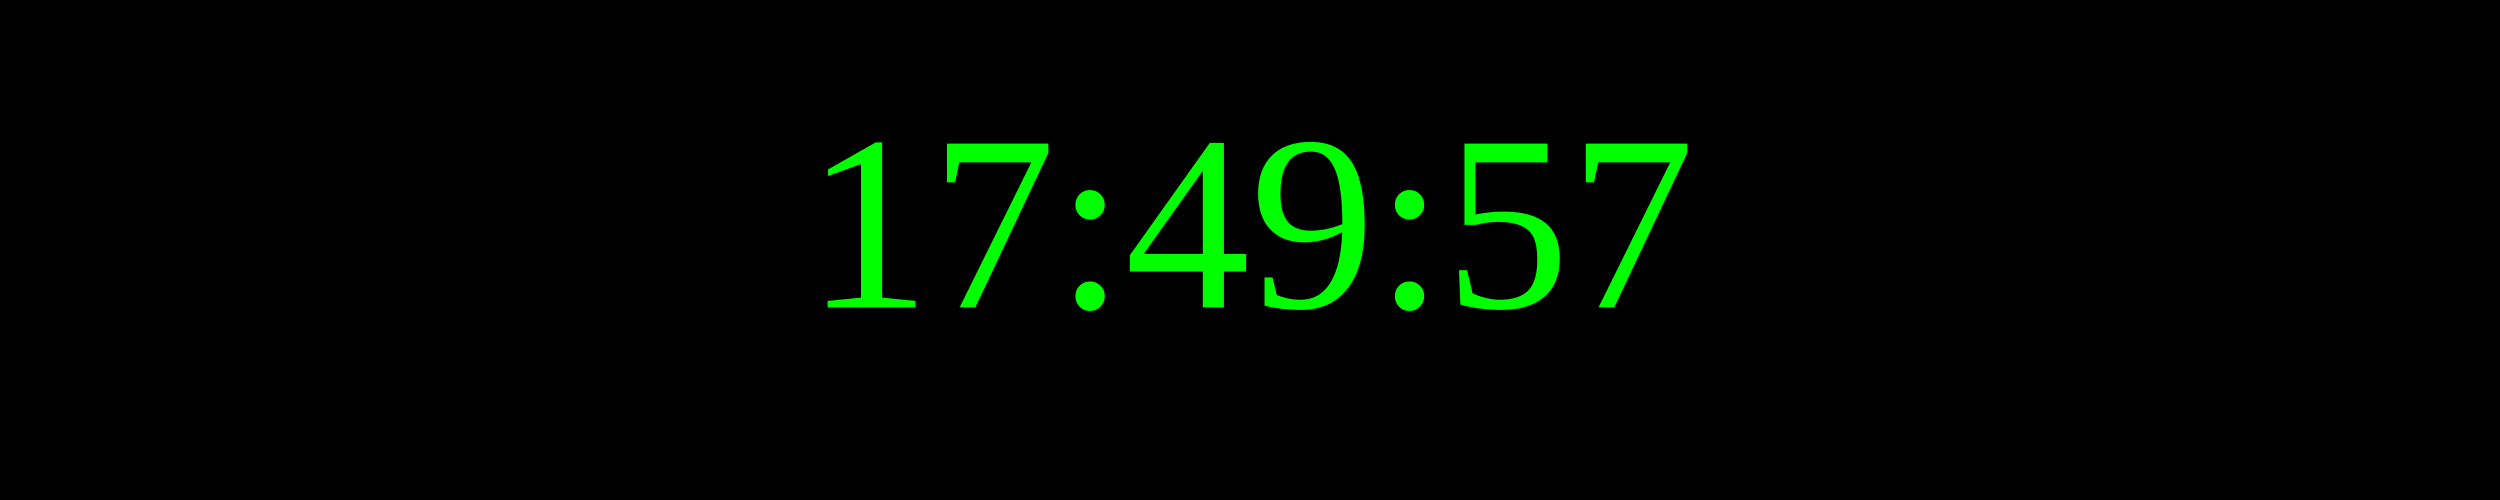
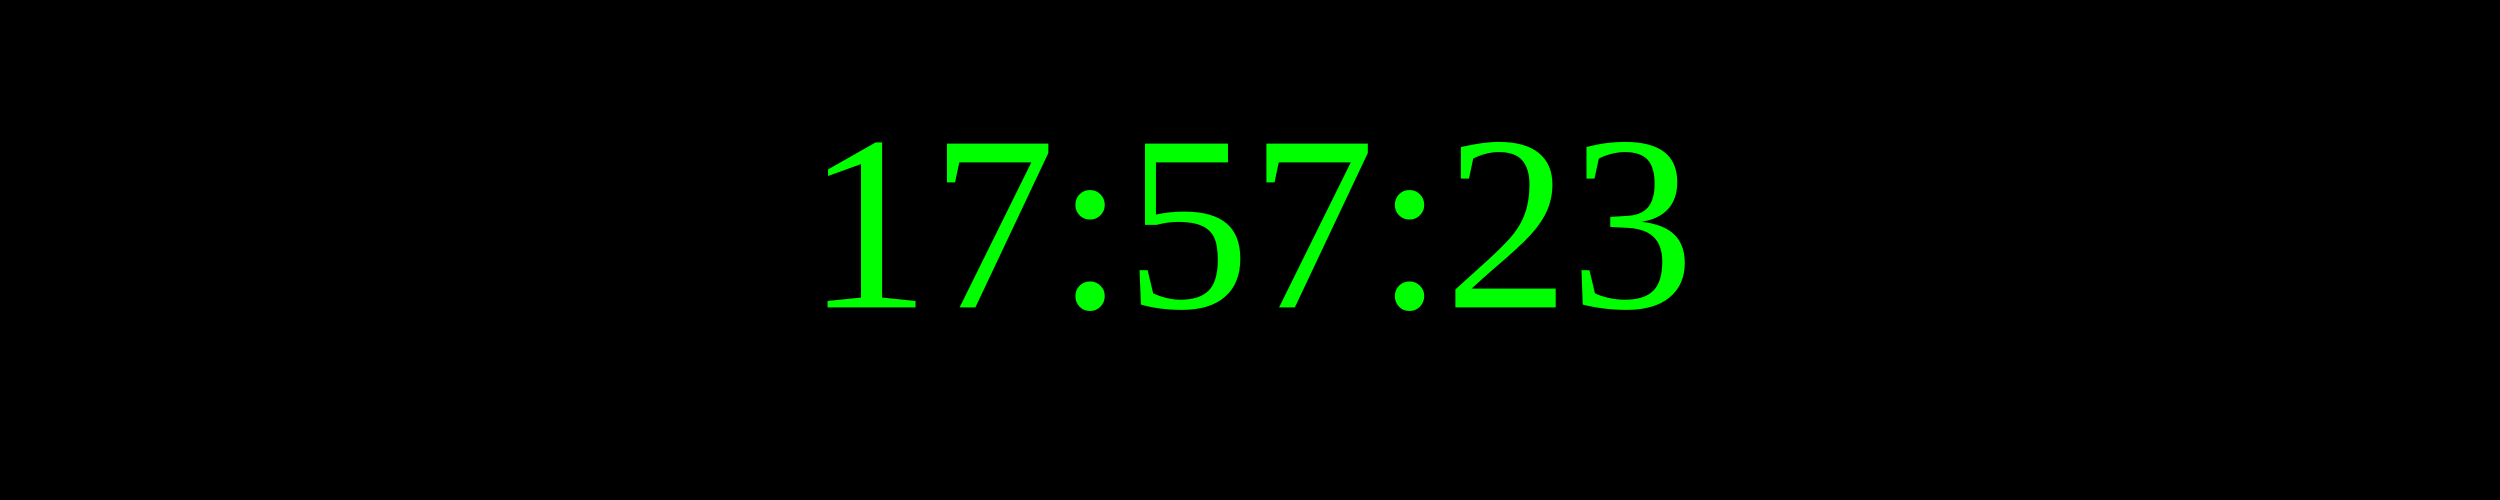
<svg xmlns="http://www.w3.org/2000/svg" width="250" height="50">
  <rect width="100%" height="100%" fill="black" />
  <text x="50%" y="50%" font-size="25" fill="lime" text-anchor="middle" dominant-baseline="middle">
- 17:49:57
+ 17:57:23
</text>
</svg>
